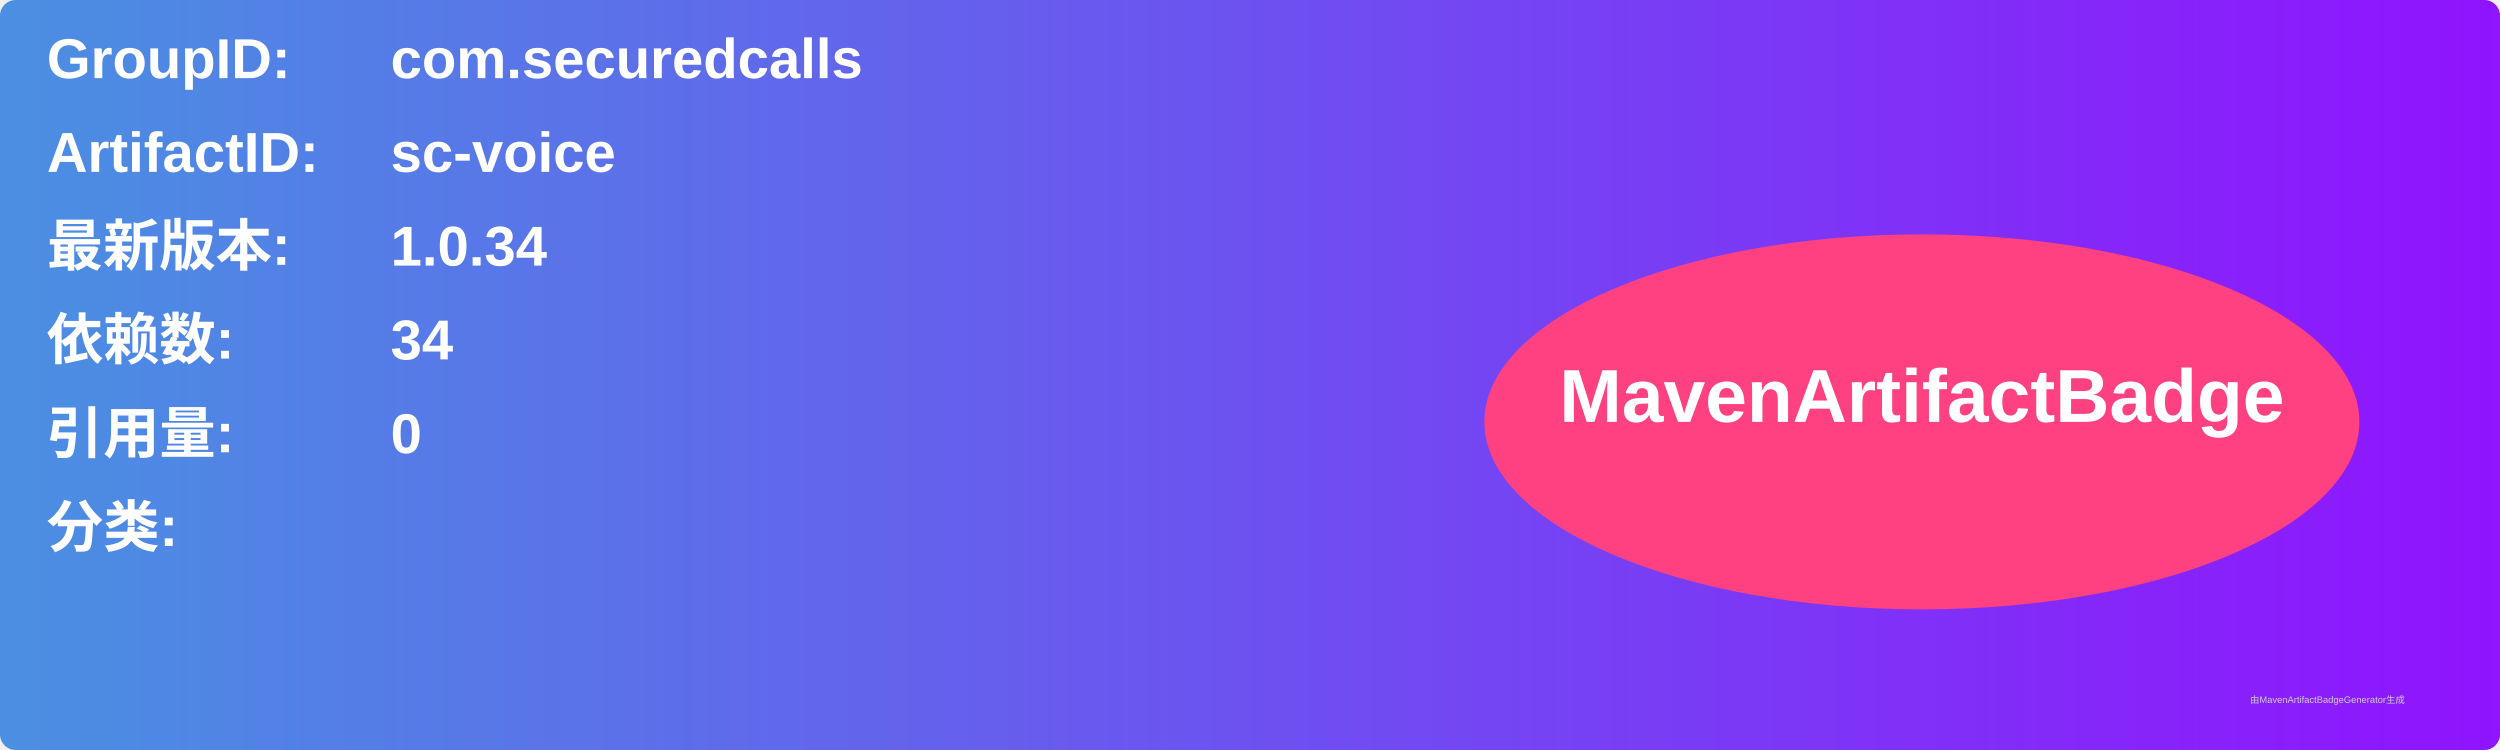
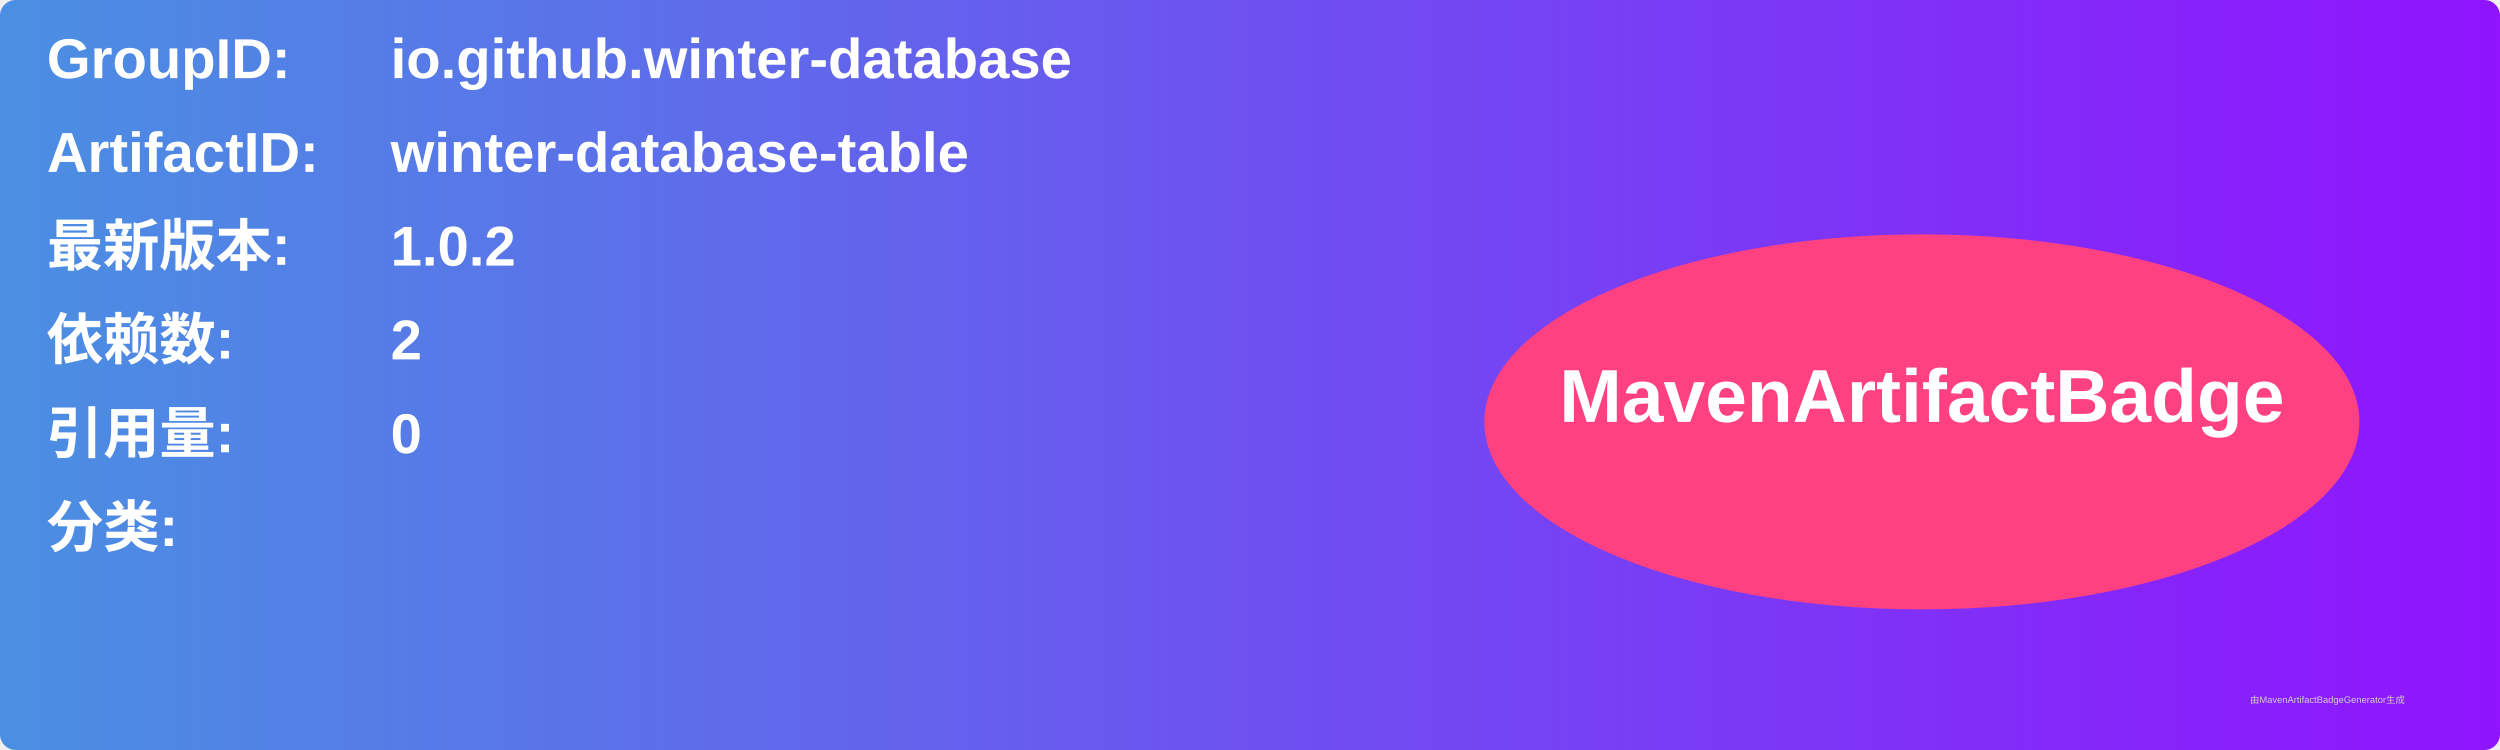
<svg xmlns="http://www.w3.org/2000/svg" width="800" height="240" viewBox="0 0 800 240">
  <linearGradient id="grad" x1="0%" y1="0%" x2="100%" y2="0%">
    <stop offset="0%" stop-color="#4a90e2" />
    <stop offset="100%" stop-color="#9013fe" />
  </linearGradient>
  <rect width="100%" height="100%" rx="5" ry="5" fill="url(#grad)" />
  <g transform="translate(15, 15)">
    <text x="0" y="10" font-family="Arial" font-size="18" fill="white" font-weight="bold" width="260">GroupID:</text>
-     <text x="110" y="10" font-family="Arial" font-size="18" fill="white" font-weight="bold" width="460">com.securedcalls</text>
+     <text x="110" y="10" font-family="Arial" font-size="18" fill="white" font-weight="bold" width="460">io.github.winter-database</text>
    <text x="0" y="40" font-family="Arial" font-size="18" fill="white" font-weight="bold" width="260">ArtifactID:</text>
-     <text x="110" y="40" font-family="Arial" font-size="18" fill="white" font-weight="bold" width="460">sc-voice</text>
+     <text x="110" y="40" font-family="Arial" font-size="18" fill="white" font-weight="bold" width="460">winter-database-table</text>
    <text x="0" y="70" font-family="Arial" font-size="18" fill="white" font-weight="bold">最新版本:</text>
    <text x="110" y="70" font-family="Arial" font-size="18" fill="white" font-weight="bold">
-       <tspan font-weight="bold">1.0.34</tspan>
+       <tspan font-weight="bold">1.0.2</tspan>
    </text>
    <text x="0" y="100" font-family="Arial" font-size="18" fill="white" font-weight="bold">依赖数: </text>
    <text x="110" y="100" font-family="Arial" font-size="18" fill="white">
-       <tspan font-weight="bold">34</tspan>
+       <tspan font-weight="bold">2</tspan>
    </text>
    <text x="0" y="130" font-family="Arial" font-size="18" fill="white" font-weight="bold">引用量: </text>
    <text x="110" y="130" font-family="Arial" font-size="18" fill="white">
      <tspan font-weight="bold">0</tspan>
    </text>
    <text x="0" y="160" font-family="Arial" font-size="18" fill="white" font-weight="bold">分类:</text>
    <text x="10" y="190" font-family="Arial" font-size="10" fill="white">
      <tspan font-weight="bold" />
    </text>
    <ellipse cx="600" cy="120" rx="140" ry="60" fill="#ff4081" />
    <text x="600" y="120" text-anchor="middle" font-family="Arial" font-size="24" fill="white" font-weight="bold">MavenArtifactBadge</text>
  </g>
  <text x="720" y="225" font-family="Arial" font-size="3" fill="#d0d0d0">由MavenArtifactBadgeGenerator生成</text>
</svg>
